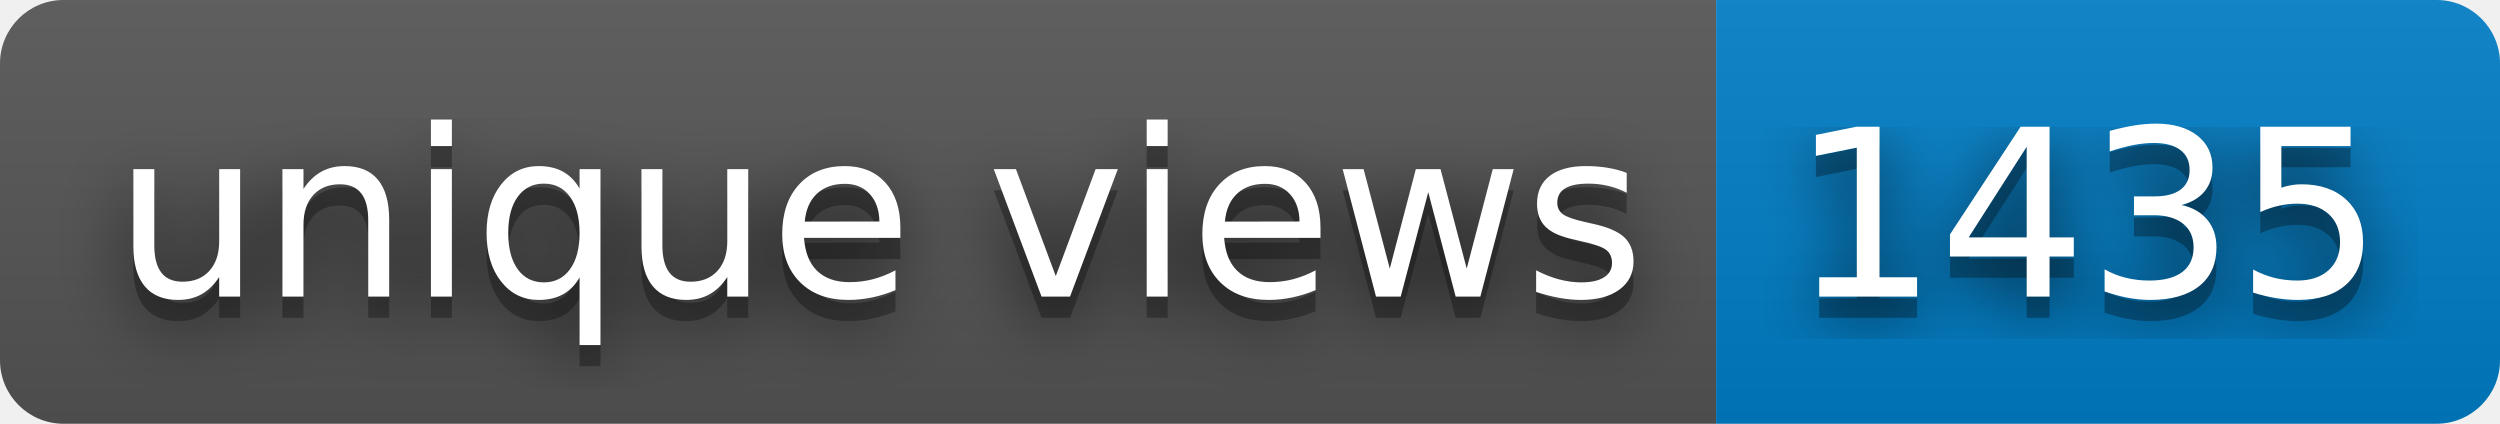
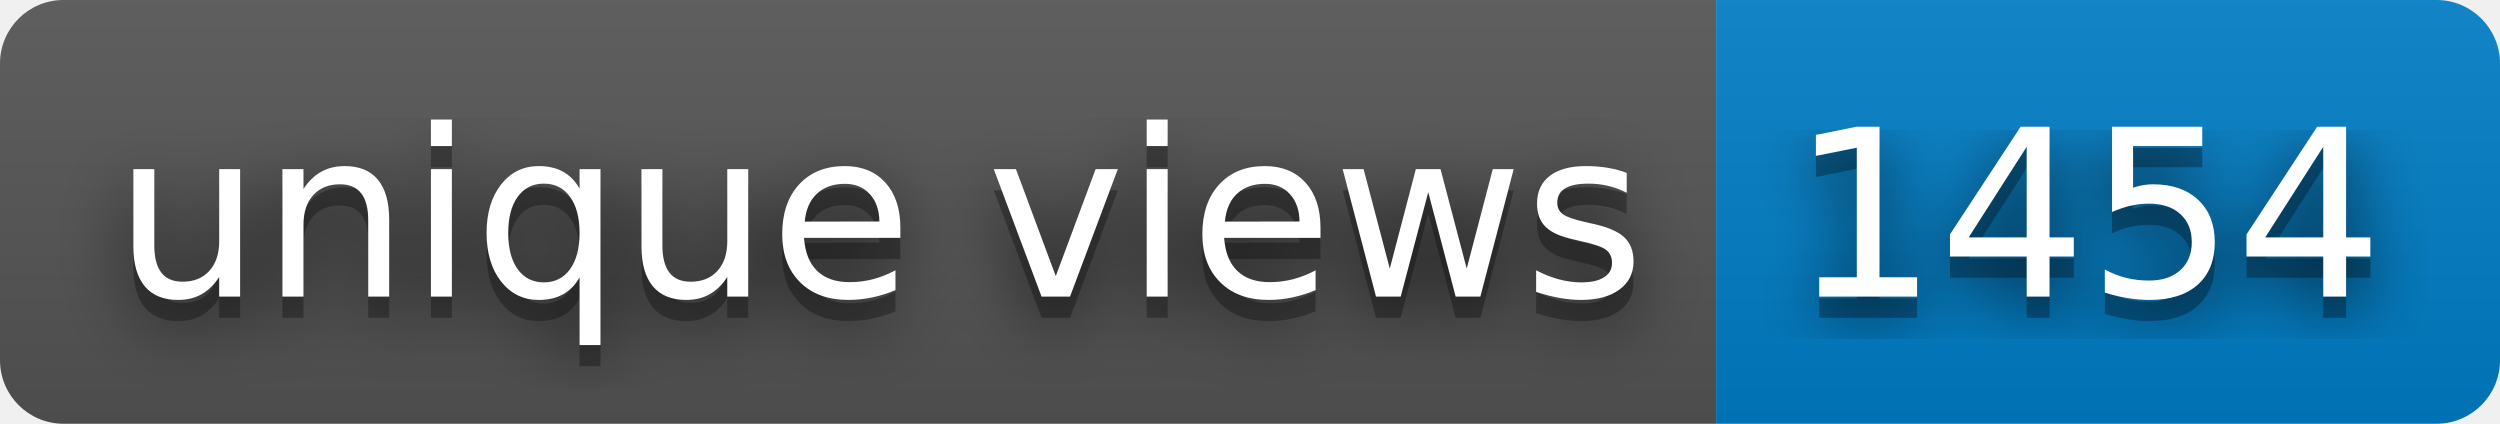
- <svg xmlns="http://www.w3.org/2000/svg" width="118" height="20" role="img" aria-label="unique views: 1435">
+ <svg xmlns="http://www.w3.org/2000/svg" width="118" height="20" role="img" aria-label="unique views: 1454">
  <filter id="blur">
    <feGaussianBlur stdDeviation="16" />
  </filter>
  <linearGradient id="s" x2="0" y2="100%">
    <stop offset="0" stop-color="#bbb" stop-opacity=".1" />
    <stop offset="1" stop-opacity=".1" />
  </linearGradient>
  <clipPath id="r">
    <rect width="118" height="20" rx="3" />
  </clipPath>
  <g clip-path="url(#r)">
    <rect width="81" height="20" fill="#555" />
    <rect x="81" width="37" height="20" fill="#007ec6" />
    <rect width="118" height="20" fill="url(#s)" />
  </g>
  <g fill="#fff" text-anchor="middle" font-family="Verdana,Geneva,DejaVu Sans,sans-serif" text-rendering="geometricPrecision" font-size="110">
    <g transform="scale(.1)">
      <g aria-hidden="true" fill="#010101">
        <text x="415" y="150" fill-opacity=".8" filter="url(#blur)" textLength="710">unique views</text>
        <text x="415" y="150" fill-opacity=".3" textLength="710">unique views</text>
      </g>
      <text x="415" y="140" textLength="710">unique views</text>
    </g>
    <g transform="scale(.1)">
      <g aria-hidden="true" fill="#010101">
-         <text x="985" y="150" fill-opacity=".8" filter="url(#blur)" textLength="270">1435</text>
-         <text x="985" y="150" fill-opacity=".3" textLength="270">1435</text>
+         <text x="985" y="150" fill-opacity=".8" filter="url(#blur)" textLength="270">1454</text>
+         <text x="985" y="150" fill-opacity=".3" textLength="270">1454</text>
      </g>
-       <text x="985" y="140" textLength="270">1435</text>
+       <text x="985" y="140" textLength="270">1454</text>
    </g>
  </g>
</svg>
